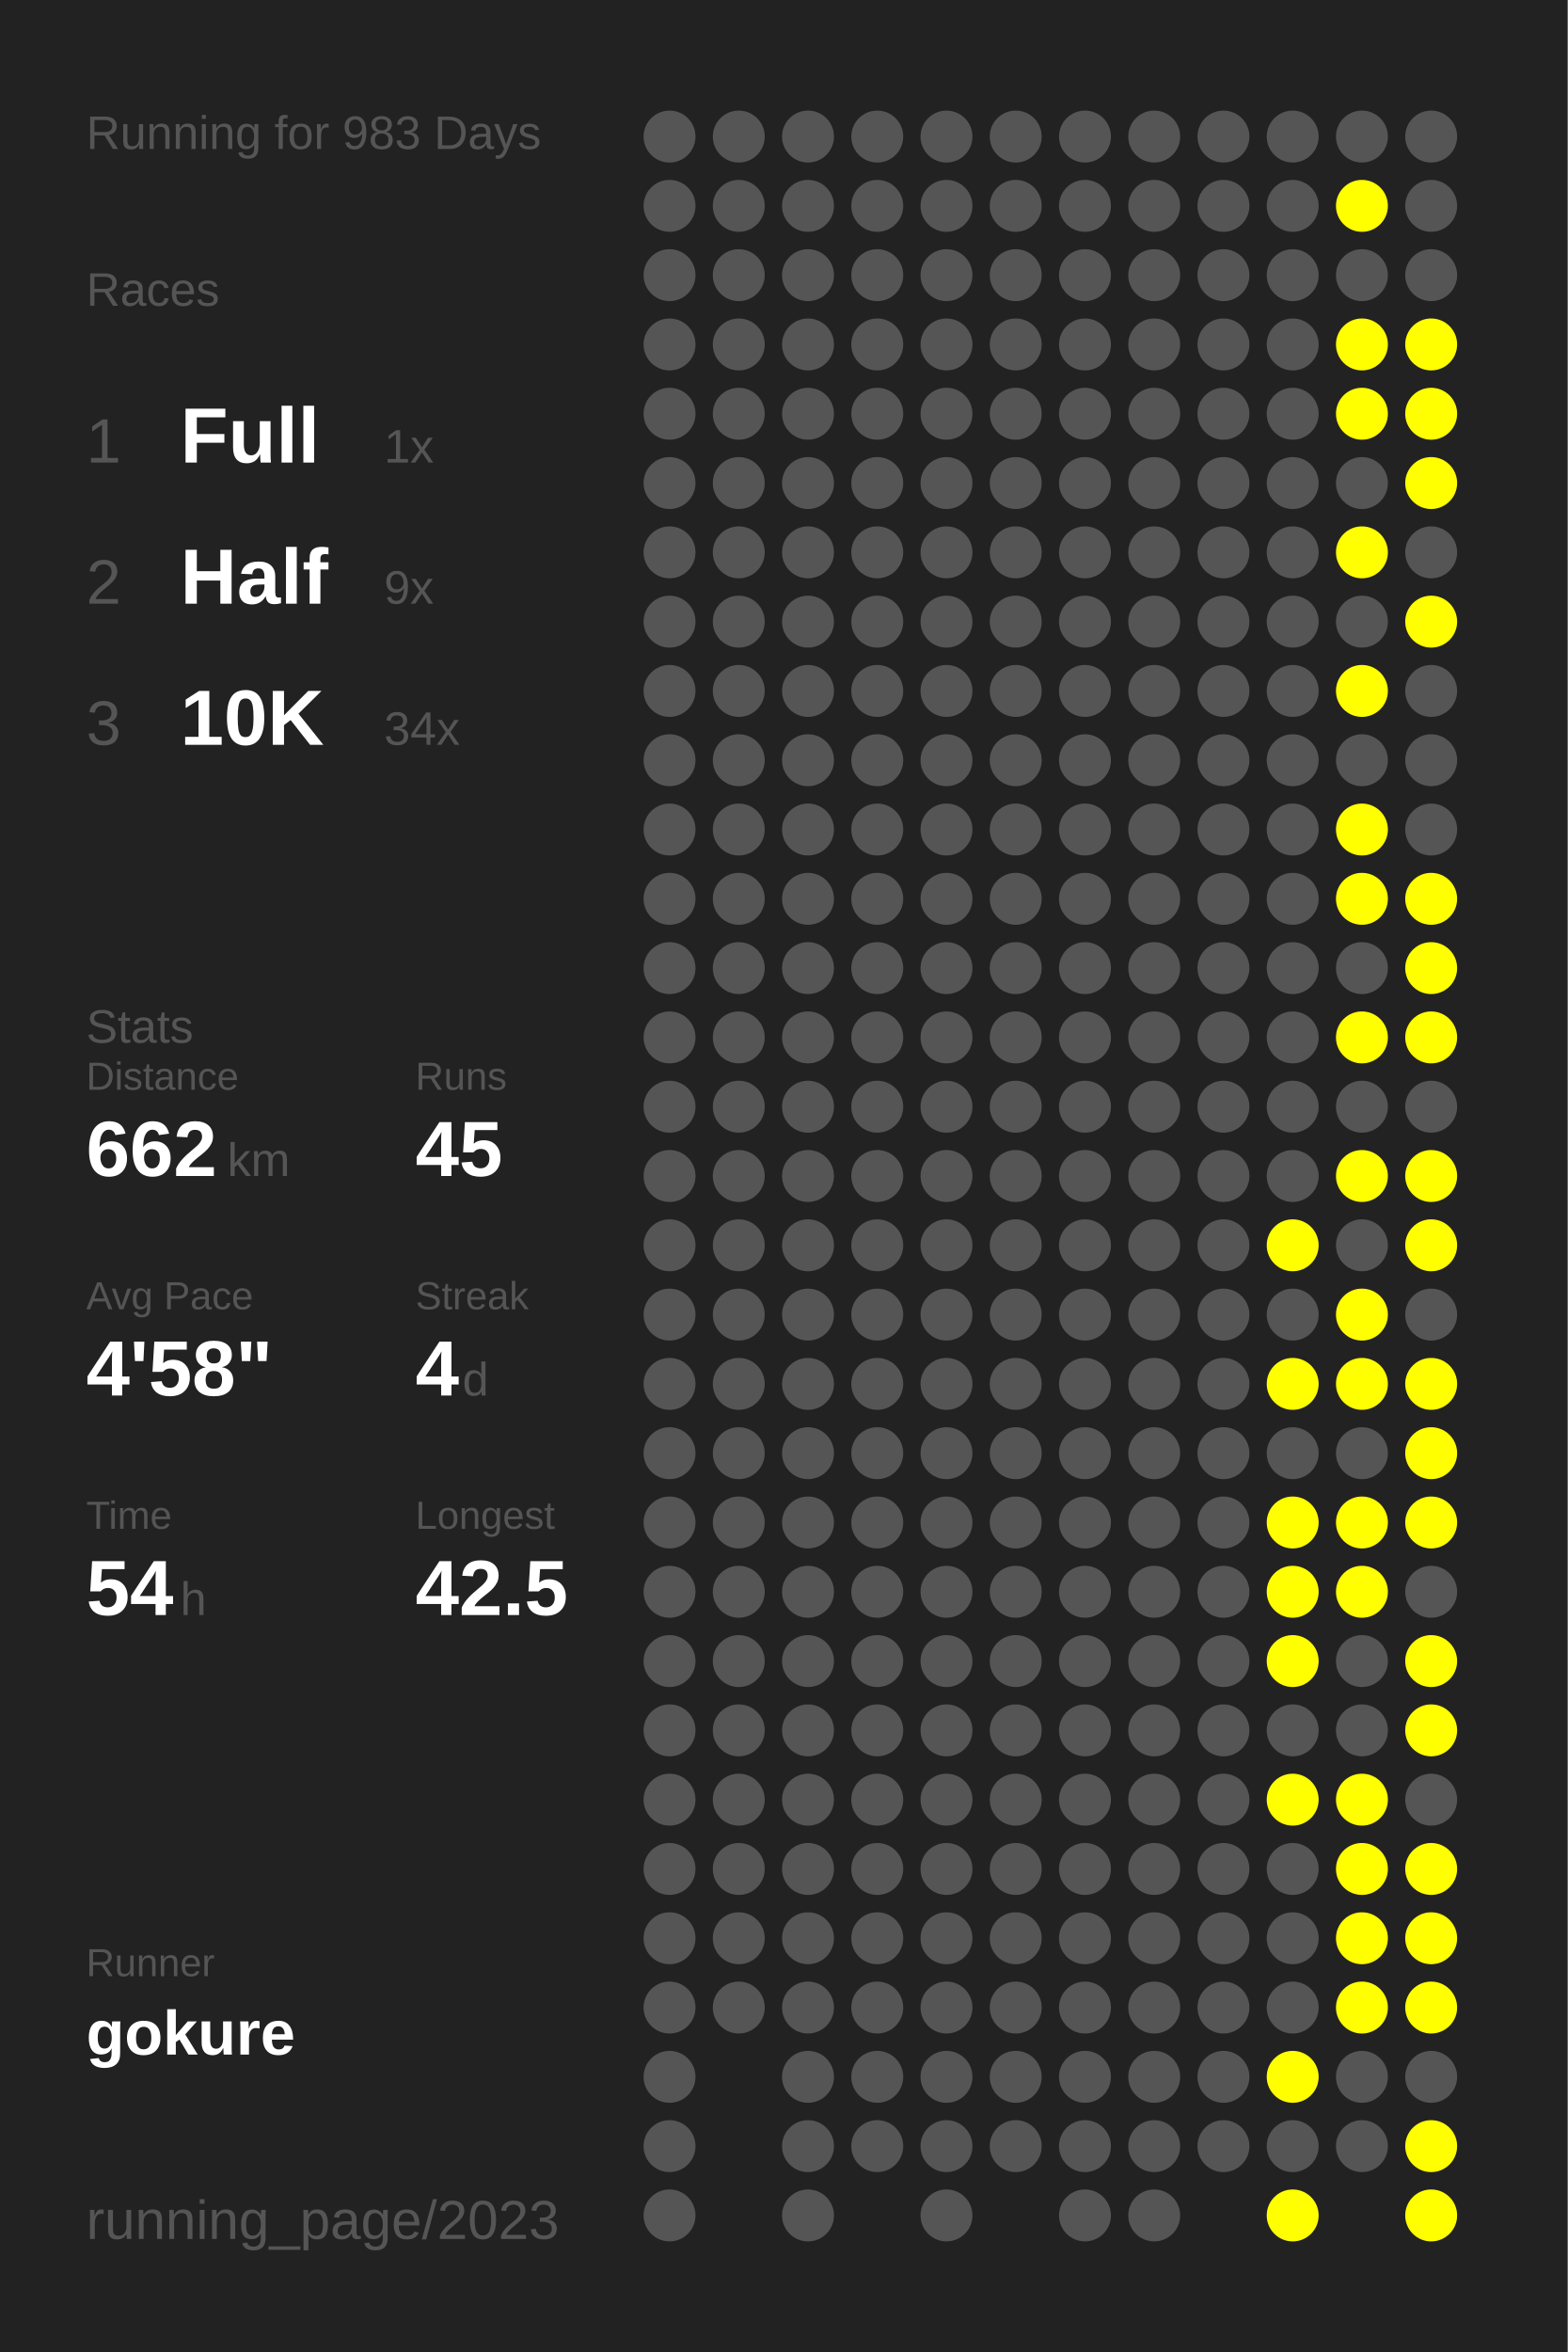
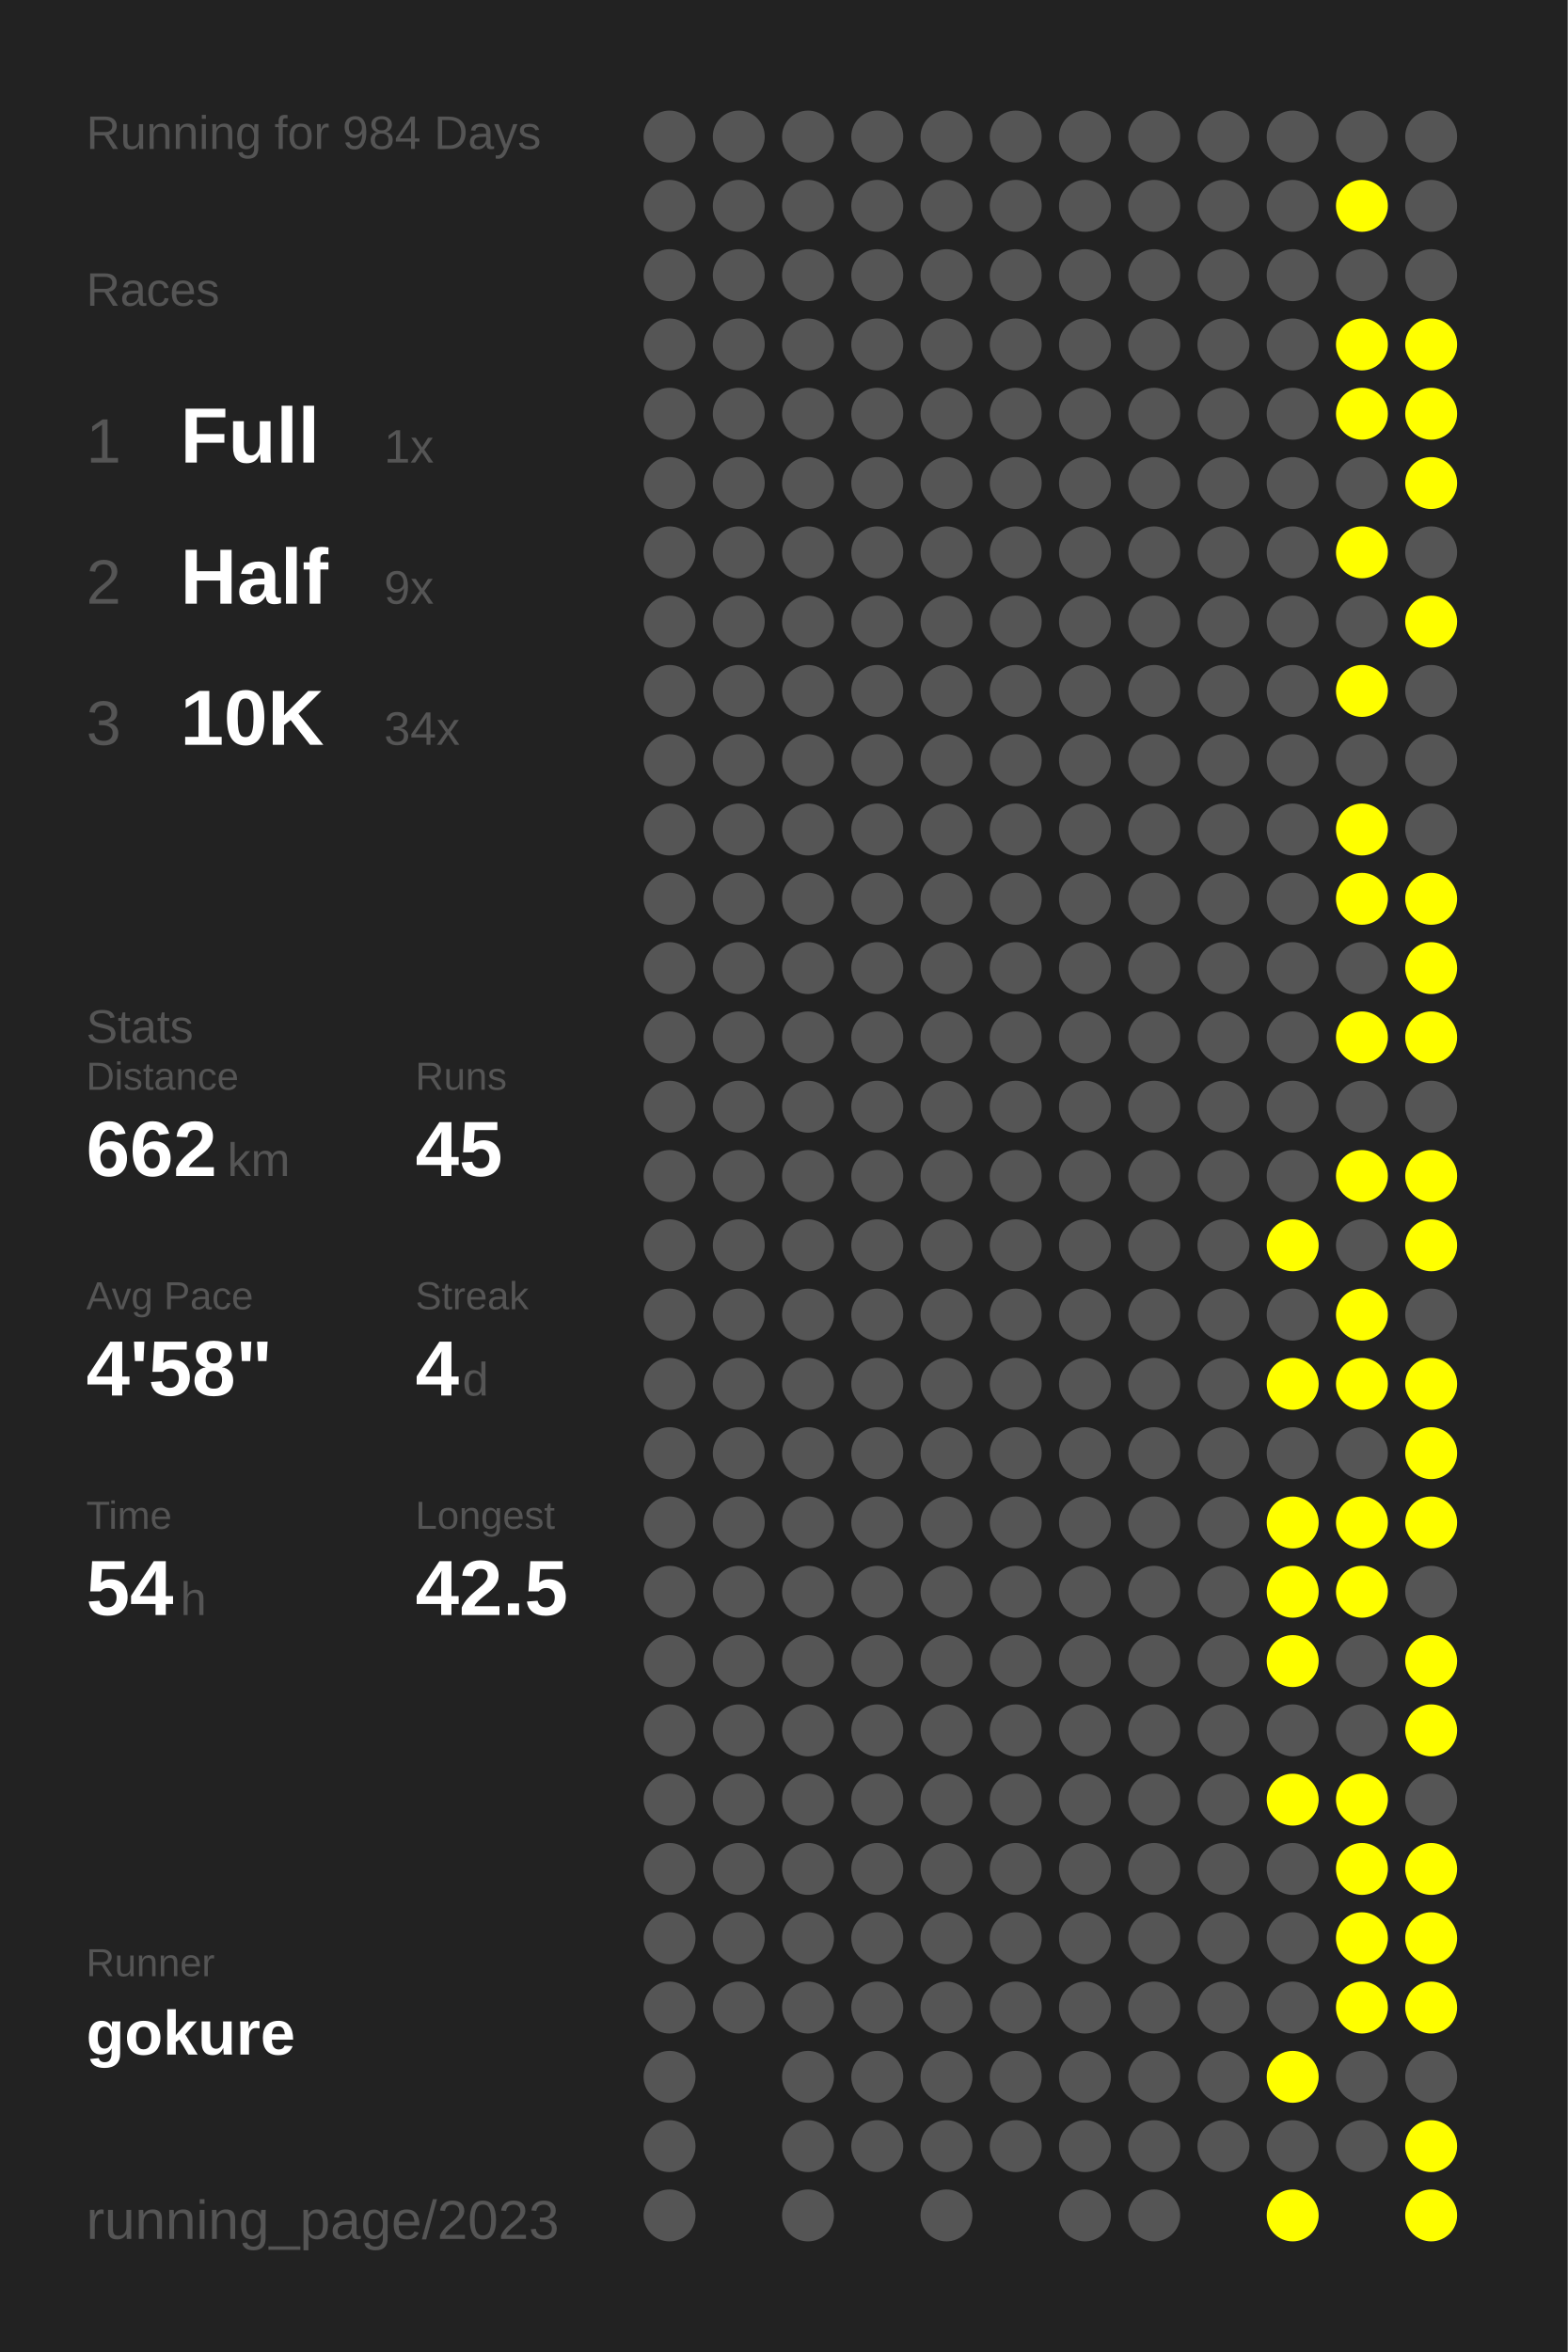
<svg xmlns="http://www.w3.org/2000/svg" baseProfile="full" height="300mm" version="1.1" viewBox="0,0,200,300" width="200mm">
  <defs />
  <rect fill="#222222" height="300" width="200" x="0" y="0" />
-   <text fill="#555555" style="font-size:6px; font-family:Arial;" x="11" y="19">Running for 983 Days</text>
+   <text fill="#555555" style="font-size:6px; font-family:Arial;" x="11" y="19">Running for 984 Days</text>
  <text fill="#555555" style="font-size:6px; font-family:Arial;" x="11" y="39">Races</text>
  <text fill="#555555" style="font-size:8px; font-family:Arial;" x="11" y="59">1</text>
  <text fill="#FFFFFF" style="font-size:10px; font-family:Arial; font-weight:bold;" x="23" y="59">Full</text>
  <text fill="#555555" style="font-size:6px; font-family:Arial;" x="49" y="59">1x</text>
  <text fill="#555555" style="font-size:8px; font-family:Arial;" x="11" y="77">2</text>
  <text fill="#FFFFFF" style="font-size:10px; font-family:Arial; font-weight:bold;" x="23" y="77">Half</text>
  <text fill="#555555" style="font-size:6px; font-family:Arial;" x="49" y="77">9x</text>
  <text fill="#555555" style="font-size:8px; font-family:Arial;" x="11" y="95">3</text>
  <text fill="#FFFFFF" style="font-size:10px; font-family:Arial; font-weight:bold;" x="23" y="95">10K</text>
  <text fill="#555555" style="font-size:6px; font-family:Arial;" x="49" y="95">34x</text>
  <text fill="#555555" style="font-size:6px; font-family:Arial;" x="11" y="133">Stats</text>
  <text fill="#555555" style="font-size:5px; font-family:Arial;" x="11" y="139">Distance</text>
  <text fill="#FFFFFF" style="font-size:10px; font-family:Arial; font-weight:bold;" x="11" y="150">662</text>
  <text fill="#555555" style="font-size:6px; font-family:Arial;" x="29" y="150">km</text>
  <text fill="#555555" style="font-size:5px; font-family:Arial;" x="53" y="139">Runs</text>
  <text fill="#FFFFFF" style="font-size:10px; font-family:Arial; font-weight:bold;" x="53" y="150">45</text>
  <text fill="#555555" style="font-size:5px; font-family:Arial;" x="11" y="167">Avg Pace</text>
  <text fill="#FFFFFF" style="font-size:10px; font-family:Arial; font-weight:bold;" x="11" y="178">4'58"</text>
  <text fill="#555555" style="font-size:5px; font-family:Arial;" x="53" y="167">Streak</text>
  <text fill="#FFFFFF" style="font-size:10px; font-family:Arial; font-weight:bold;" x="53" y="178">4</text>
  <text fill="#555555" style="font-size:6px; font-family:Arial;" x="59" y="178">d</text>
  <text fill="#555555" style="font-size:5px; font-family:Arial;" x="11" y="195">Time</text>
  <text fill="#FFFFFF" style="font-size:10px; font-family:Arial; font-weight:bold;" x="11" y="206">54</text>
  <text fill="#555555" style="font-size:6px; font-family:Arial;" x="23" y="206">h</text>
  <text fill="#555555" style="font-size:5px; font-family:Arial;" x="53" y="195">Longest</text>
  <text fill="#FFFFFF" style="font-size:10px; font-family:Arial; font-weight:bold;" x="53" y="206">42.5</text>
  <text fill="#555555" style="font-size:5px; font-family:Arial;" x="11" y="252.065">Runner</text>
  <text fill="#FFFFFF" style="font-size:8px; font-family:Arial; font-weight:bold;" x="11" y="262.065">gokure</text>
  <text fill="#555555" style="font-size:7px; font-family:Arial;" x="11" y="285.581">running_page/2023</text>
  <circle cx="85.417" cy="17.419" fill="#555555" r="3.312" />
  <circle cx="85.417" cy="26.258" fill="#555555" r="3.312" />
  <circle cx="85.417" cy="35.097" fill="#555555" r="3.312" />
  <circle cx="85.417" cy="43.935" fill="#555555" r="3.312" />
  <circle cx="85.417" cy="52.774" fill="#555555" r="3.312" />
  <circle cx="85.417" cy="61.613" fill="#555555" r="3.312" />
  <circle cx="85.417" cy="70.452" fill="#555555" r="3.312" />
  <circle cx="85.417" cy="79.29" fill="#555555" r="3.312" />
  <circle cx="85.417" cy="88.129" fill="#555555" r="3.312" />
  <circle cx="85.417" cy="96.968" fill="#555555" r="3.312" />
  <circle cx="85.417" cy="105.806" fill="#555555" r="3.312" />
  <circle cx="85.417" cy="114.645" fill="#555555" r="3.312" />
  <circle cx="85.417" cy="123.484" fill="#555555" r="3.312" />
  <circle cx="85.417" cy="132.323" fill="#555555" r="3.312" />
  <circle cx="85.417" cy="141.161" fill="#555555" r="3.312" />
  <circle cx="85.417" cy="150" fill="#555555" r="3.312" />
  <circle cx="85.417" cy="158.839" fill="#555555" r="3.312" />
  <circle cx="85.417" cy="167.677" fill="#555555" r="3.312" />
  <circle cx="85.417" cy="176.516" fill="#555555" r="3.312" />
  <circle cx="85.417" cy="185.355" fill="#555555" r="3.312" />
  <circle cx="85.417" cy="194.194" fill="#555555" r="3.312" />
  <circle cx="85.417" cy="203.032" fill="#555555" r="3.312" />
  <circle cx="85.417" cy="211.871" fill="#555555" r="3.312" />
  <circle cx="85.417" cy="220.71" fill="#555555" r="3.312" />
  <circle cx="85.417" cy="229.548" fill="#555555" r="3.312" />
  <circle cx="85.417" cy="238.387" fill="#555555" r="3.312" />
  <circle cx="85.417" cy="247.226" fill="#555555" r="3.312" />
  <circle cx="85.417" cy="256.065" fill="#555555" r="3.312" />
  <circle cx="85.417" cy="264.903" fill="#555555" r="3.312" />
  <circle cx="85.417" cy="273.742" fill="#555555" r="3.312" />
  <circle cx="85.417" cy="282.581" fill="#555555" r="3.312" />
  <circle cx="94.25" cy="17.419" fill="#555555" r="3.312" />
  <circle cx="94.25" cy="26.258" fill="#555555" r="3.312" />
  <circle cx="94.25" cy="35.097" fill="#555555" r="3.312" />
  <circle cx="94.25" cy="43.935" fill="#555555" r="3.312" />
  <circle cx="94.25" cy="52.774" fill="#555555" r="3.312" />
  <circle cx="94.25" cy="61.613" fill="#555555" r="3.312" />
  <circle cx="94.25" cy="70.452" fill="#555555" r="3.312" />
  <circle cx="94.25" cy="79.29" fill="#555555" r="3.312" />
  <circle cx="94.25" cy="88.129" fill="#555555" r="3.312" />
  <circle cx="94.25" cy="96.968" fill="#555555" r="3.312" />
  <circle cx="94.25" cy="105.806" fill="#555555" r="3.312" />
  <circle cx="94.25" cy="114.645" fill="#555555" r="3.312" />
  <circle cx="94.25" cy="123.484" fill="#555555" r="3.312" />
  <circle cx="94.25" cy="132.323" fill="#555555" r="3.312" />
  <circle cx="94.25" cy="141.161" fill="#555555" r="3.312" />
  <circle cx="94.25" cy="150" fill="#555555" r="3.312" />
  <circle cx="94.25" cy="158.839" fill="#555555" r="3.312" />
  <circle cx="94.25" cy="167.677" fill="#555555" r="3.312" />
  <circle cx="94.25" cy="176.516" fill="#555555" r="3.312" />
  <circle cx="94.25" cy="185.355" fill="#555555" r="3.312" />
  <circle cx="94.25" cy="194.194" fill="#555555" r="3.312" />
  <circle cx="94.25" cy="203.032" fill="#555555" r="3.312" />
  <circle cx="94.25" cy="211.871" fill="#555555" r="3.312" />
  <circle cx="94.25" cy="220.71" fill="#555555" r="3.312" />
  <circle cx="94.25" cy="229.548" fill="#555555" r="3.312" />
  <circle cx="94.25" cy="238.387" fill="#555555" r="3.312" />
  <circle cx="94.25" cy="247.226" fill="#555555" r="3.312" />
  <circle cx="94.25" cy="256.065" fill="#555555" r="3.312" />
  <circle cx="103.083" cy="17.419" fill="#555555" r="3.312" />
  <circle cx="103.083" cy="26.258" fill="#555555" r="3.312" />
  <circle cx="103.083" cy="35.097" fill="#555555" r="3.312" />
  <circle cx="103.083" cy="43.935" fill="#555555" r="3.312" />
  <circle cx="103.083" cy="52.774" fill="#555555" r="3.312" />
  <circle cx="103.083" cy="61.613" fill="#555555" r="3.312" />
  <circle cx="103.083" cy="70.452" fill="#555555" r="3.312" />
  <circle cx="103.083" cy="79.29" fill="#555555" r="3.312" />
  <circle cx="103.083" cy="88.129" fill="#555555" r="3.312" />
  <circle cx="103.083" cy="96.968" fill="#555555" r="3.312" />
  <circle cx="103.083" cy="105.806" fill="#555555" r="3.312" />
  <circle cx="103.083" cy="114.645" fill="#555555" r="3.312" />
  <circle cx="103.083" cy="123.484" fill="#555555" r="3.312" />
  <circle cx="103.083" cy="132.323" fill="#555555" r="3.312" />
  <circle cx="103.083" cy="141.161" fill="#555555" r="3.312" />
  <circle cx="103.083" cy="150" fill="#555555" r="3.312" />
  <circle cx="103.083" cy="158.839" fill="#555555" r="3.312" />
  <circle cx="103.083" cy="167.677" fill="#555555" r="3.312" />
  <circle cx="103.083" cy="176.516" fill="#555555" r="3.312" />
  <circle cx="103.083" cy="185.355" fill="#555555" r="3.312" />
  <circle cx="103.083" cy="194.194" fill="#555555" r="3.312" />
  <circle cx="103.083" cy="203.032" fill="#555555" r="3.312" />
  <circle cx="103.083" cy="211.871" fill="#555555" r="3.312" />
  <circle cx="103.083" cy="220.71" fill="#555555" r="3.312" />
  <circle cx="103.083" cy="229.548" fill="#555555" r="3.312" />
  <circle cx="103.083" cy="238.387" fill="#555555" r="3.312" />
  <circle cx="103.083" cy="247.226" fill="#555555" r="3.312" />
  <circle cx="103.083" cy="256.065" fill="#555555" r="3.312" />
  <circle cx="103.083" cy="264.903" fill="#555555" r="3.312" />
  <circle cx="103.083" cy="273.742" fill="#555555" r="3.312" />
  <circle cx="103.083" cy="282.581" fill="#555555" r="3.312" />
  <circle cx="111.917" cy="17.419" fill="#555555" r="3.312" />
  <circle cx="111.917" cy="26.258" fill="#555555" r="3.312" />
  <circle cx="111.917" cy="35.097" fill="#555555" r="3.312" />
  <circle cx="111.917" cy="43.935" fill="#555555" r="3.312" />
  <circle cx="111.917" cy="52.774" fill="#555555" r="3.312" />
  <circle cx="111.917" cy="61.613" fill="#555555" r="3.312" />
  <circle cx="111.917" cy="70.452" fill="#555555" r="3.312" />
  <circle cx="111.917" cy="79.29" fill="#555555" r="3.312" />
  <circle cx="111.917" cy="88.129" fill="#555555" r="3.312" />
  <circle cx="111.917" cy="96.968" fill="#555555" r="3.312" />
  <circle cx="111.917" cy="105.806" fill="#555555" r="3.312" />
  <circle cx="111.917" cy="114.645" fill="#555555" r="3.312" />
  <circle cx="111.917" cy="123.484" fill="#555555" r="3.312" />
  <circle cx="111.917" cy="132.323" fill="#555555" r="3.312" />
  <circle cx="111.917" cy="141.161" fill="#555555" r="3.312" />
  <circle cx="111.917" cy="150" fill="#555555" r="3.312" />
  <circle cx="111.917" cy="158.839" fill="#555555" r="3.312" />
  <circle cx="111.917" cy="167.677" fill="#555555" r="3.312" />
  <circle cx="111.917" cy="176.516" fill="#555555" r="3.312" />
  <circle cx="111.917" cy="185.355" fill="#555555" r="3.312" />
  <circle cx="111.917" cy="194.194" fill="#555555" r="3.312" />
  <circle cx="111.917" cy="203.032" fill="#555555" r="3.312" />
  <circle cx="111.917" cy="211.871" fill="#555555" r="3.312" />
  <circle cx="111.917" cy="220.71" fill="#555555" r="3.312" />
  <circle cx="111.917" cy="229.548" fill="#555555" r="3.312" />
  <circle cx="111.917" cy="238.387" fill="#555555" r="3.312" />
  <circle cx="111.917" cy="247.226" fill="#555555" r="3.312" />
  <circle cx="111.917" cy="256.065" fill="#555555" r="3.312" />
  <circle cx="111.917" cy="264.903" fill="#555555" r="3.312" />
  <circle cx="111.917" cy="273.742" fill="#555555" r="3.312" />
  <circle cx="120.75" cy="17.419" fill="#555555" r="3.312" />
  <circle cx="120.75" cy="26.258" fill="#555555" r="3.312" />
  <circle cx="120.75" cy="35.097" fill="#555555" r="3.312" />
  <circle cx="120.75" cy="43.935" fill="#555555" r="3.312" />
  <circle cx="120.75" cy="52.774" fill="#555555" r="3.312" />
  <circle cx="120.75" cy="61.613" fill="#555555" r="3.312" />
  <circle cx="120.75" cy="70.452" fill="#555555" r="3.312" />
  <circle cx="120.75" cy="79.29" fill="#555555" r="3.312" />
  <circle cx="120.75" cy="88.129" fill="#555555" r="3.312" />
  <circle cx="120.75" cy="96.968" fill="#555555" r="3.312" />
  <circle cx="120.75" cy="105.806" fill="#555555" r="3.312" />
  <circle cx="120.75" cy="114.645" fill="#555555" r="3.312" />
  <circle cx="120.75" cy="123.484" fill="#555555" r="3.312" />
  <circle cx="120.75" cy="132.323" fill="#555555" r="3.312" />
  <circle cx="120.75" cy="141.161" fill="#555555" r="3.312" />
  <circle cx="120.75" cy="150" fill="#555555" r="3.312" />
  <circle cx="120.75" cy="158.839" fill="#555555" r="3.312" />
  <circle cx="120.75" cy="167.677" fill="#555555" r="3.312" />
  <circle cx="120.75" cy="176.516" fill="#555555" r="3.312" />
  <circle cx="120.75" cy="185.355" fill="#555555" r="3.312" />
  <circle cx="120.75" cy="194.194" fill="#555555" r="3.312" />
  <circle cx="120.75" cy="203.032" fill="#555555" r="3.312" />
  <circle cx="120.75" cy="211.871" fill="#555555" r="3.312" />
  <circle cx="120.75" cy="220.71" fill="#555555" r="3.312" />
  <circle cx="120.75" cy="229.548" fill="#555555" r="3.312" />
  <circle cx="120.75" cy="238.387" fill="#555555" r="3.312" />
  <circle cx="120.75" cy="247.226" fill="#555555" r="3.312" />
  <circle cx="120.75" cy="256.065" fill="#555555" r="3.312" />
  <circle cx="120.75" cy="264.903" fill="#555555" r="3.312" />
  <circle cx="120.75" cy="273.742" fill="#555555" r="3.312" />
  <circle cx="120.75" cy="282.581" fill="#555555" r="3.312" />
  <circle cx="129.583" cy="17.419" fill="#555555" r="3.312" />
  <circle cx="129.583" cy="26.258" fill="#555555" r="3.312" />
  <circle cx="129.583" cy="35.097" fill="#555555" r="3.312" />
  <circle cx="129.583" cy="43.935" fill="#555555" r="3.312" />
  <circle cx="129.583" cy="52.774" fill="#555555" r="3.312" />
  <circle cx="129.583" cy="61.613" fill="#555555" r="3.312" />
  <circle cx="129.583" cy="70.452" fill="#555555" r="3.312" />
  <circle cx="129.583" cy="79.29" fill="#555555" r="3.312" />
  <circle cx="129.583" cy="88.129" fill="#555555" r="3.312" />
  <circle cx="129.583" cy="96.968" fill="#555555" r="3.312" />
  <circle cx="129.583" cy="105.806" fill="#555555" r="3.312" />
  <circle cx="129.583" cy="114.645" fill="#555555" r="3.312" />
  <circle cx="129.583" cy="123.484" fill="#555555" r="3.312" />
  <circle cx="129.583" cy="132.323" fill="#555555" r="3.312" />
  <circle cx="129.583" cy="141.161" fill="#555555" r="3.312" />
  <circle cx="129.583" cy="150" fill="#555555" r="3.312" />
  <circle cx="129.583" cy="158.839" fill="#555555" r="3.312" />
  <circle cx="129.583" cy="167.677" fill="#555555" r="3.312" />
  <circle cx="129.583" cy="176.516" fill="#555555" r="3.312" />
  <circle cx="129.583" cy="185.355" fill="#555555" r="3.312" />
  <circle cx="129.583" cy="194.194" fill="#555555" r="3.312" />
  <circle cx="129.583" cy="203.032" fill="#555555" r="3.312" />
  <circle cx="129.583" cy="211.871" fill="#555555" r="3.312" />
  <circle cx="129.583" cy="220.71" fill="#555555" r="3.312" />
  <circle cx="129.583" cy="229.548" fill="#555555" r="3.312" />
  <circle cx="129.583" cy="238.387" fill="#555555" r="3.312" />
  <circle cx="129.583" cy="247.226" fill="#555555" r="3.312" />
  <circle cx="129.583" cy="256.065" fill="#555555" r="3.312" />
  <circle cx="129.583" cy="264.903" fill="#555555" r="3.312" />
  <circle cx="129.583" cy="273.742" fill="#555555" r="3.312" />
  <circle cx="138.417" cy="17.419" fill="#555555" r="3.312" />
  <circle cx="138.417" cy="26.258" fill="#555555" r="3.312" />
  <circle cx="138.417" cy="35.097" fill="#555555" r="3.312" />
  <circle cx="138.417" cy="43.935" fill="#555555" r="3.312" />
  <circle cx="138.417" cy="52.774" fill="#555555" r="3.312" />
  <circle cx="138.417" cy="61.613" fill="#555555" r="3.312" />
  <circle cx="138.417" cy="70.452" fill="#555555" r="3.312" />
  <circle cx="138.417" cy="79.29" fill="#555555" r="3.312" />
  <circle cx="138.417" cy="88.129" fill="#555555" r="3.312" />
  <circle cx="138.417" cy="96.968" fill="#555555" r="3.312" />
  <circle cx="138.417" cy="105.806" fill="#555555" r="3.312" />
  <circle cx="138.417" cy="114.645" fill="#555555" r="3.312" />
  <circle cx="138.417" cy="123.484" fill="#555555" r="3.312" />
  <circle cx="138.417" cy="132.323" fill="#555555" r="3.312" />
  <circle cx="138.417" cy="141.161" fill="#555555" r="3.312" />
  <circle cx="138.417" cy="150" fill="#555555" r="3.312" />
  <circle cx="138.417" cy="158.839" fill="#555555" r="3.312" />
  <circle cx="138.417" cy="167.677" fill="#555555" r="3.312" />
  <circle cx="138.417" cy="176.516" fill="#555555" r="3.312" />
  <circle cx="138.417" cy="185.355" fill="#555555" r="3.312" />
  <circle cx="138.417" cy="194.194" fill="#555555" r="3.312" />
  <circle cx="138.417" cy="203.032" fill="#555555" r="3.312" />
  <circle cx="138.417" cy="211.871" fill="#555555" r="3.312" />
  <circle cx="138.417" cy="220.71" fill="#555555" r="3.312" />
  <circle cx="138.417" cy="229.548" fill="#555555" r="3.312" />
  <circle cx="138.417" cy="238.387" fill="#555555" r="3.312" />
  <circle cx="138.417" cy="247.226" fill="#555555" r="3.312" />
  <circle cx="138.417" cy="256.065" fill="#555555" r="3.312" />
  <circle cx="138.417" cy="264.903" fill="#555555" r="3.312" />
  <circle cx="138.417" cy="273.742" fill="#555555" r="3.312" />
  <circle cx="138.417" cy="282.581" fill="#555555" r="3.312" />
  <circle cx="147.25" cy="17.419" fill="#555555" r="3.312" />
  <circle cx="147.25" cy="26.258" fill="#555555" r="3.312" />
  <circle cx="147.25" cy="35.097" fill="#555555" r="3.312" />
  <circle cx="147.25" cy="43.935" fill="#555555" r="3.312" />
  <circle cx="147.25" cy="52.774" fill="#555555" r="3.312" />
  <circle cx="147.25" cy="61.613" fill="#555555" r="3.312" />
  <circle cx="147.25" cy="70.452" fill="#555555" r="3.312" />
  <circle cx="147.25" cy="79.29" fill="#555555" r="3.312" />
  <circle cx="147.25" cy="88.129" fill="#555555" r="3.312" />
  <circle cx="147.25" cy="96.968" fill="#555555" r="3.312" />
  <circle cx="147.25" cy="105.806" fill="#555555" r="3.312" />
  <circle cx="147.25" cy="114.645" fill="#555555" r="3.312" />
  <circle cx="147.25" cy="123.484" fill="#555555" r="3.312" />
  <circle cx="147.25" cy="132.323" fill="#555555" r="3.312" />
  <circle cx="147.25" cy="141.161" fill="#555555" r="3.312" />
  <circle cx="147.25" cy="150" fill="#555555" r="3.312" />
  <circle cx="147.25" cy="158.839" fill="#555555" r="3.312" />
  <circle cx="147.25" cy="167.677" fill="#555555" r="3.312" />
  <circle cx="147.25" cy="176.516" fill="#555555" r="3.312" />
  <circle cx="147.25" cy="185.355" fill="#555555" r="3.312" />
  <circle cx="147.25" cy="194.194" fill="#555555" r="3.312" />
  <circle cx="147.25" cy="203.032" fill="#555555" r="3.312" />
  <circle cx="147.25" cy="211.871" fill="#555555" r="3.312" />
  <circle cx="147.25" cy="220.71" fill="#555555" r="3.312" />
  <circle cx="147.25" cy="229.548" fill="#555555" r="3.312" />
  <circle cx="147.25" cy="238.387" fill="#555555" r="3.312" />
  <circle cx="147.25" cy="247.226" fill="#555555" r="3.312" />
  <circle cx="147.25" cy="256.065" fill="#555555" r="3.312" />
  <circle cx="147.25" cy="264.903" fill="#555555" r="3.312" />
  <circle cx="147.25" cy="273.742" fill="#555555" r="3.312" />
  <circle cx="147.25" cy="282.581" fill="#555555" r="3.312" />
  <circle cx="156.083" cy="17.419" fill="#555555" r="3.312" />
  <circle cx="156.083" cy="26.258" fill="#555555" r="3.312" />
  <circle cx="156.083" cy="35.097" fill="#555555" r="3.312" />
  <circle cx="156.083" cy="43.935" fill="#555555" r="3.312" />
  <circle cx="156.083" cy="52.774" fill="#555555" r="3.312" />
  <circle cx="156.083" cy="61.613" fill="#555555" r="3.312" />
  <circle cx="156.083" cy="70.452" fill="#555555" r="3.312" />
  <circle cx="156.083" cy="79.29" fill="#555555" r="3.312" />
  <circle cx="156.083" cy="88.129" fill="#555555" r="3.312" />
  <circle cx="156.083" cy="96.968" fill="#555555" r="3.312" />
  <circle cx="156.083" cy="105.806" fill="#555555" r="3.312" />
  <circle cx="156.083" cy="114.645" fill="#555555" r="3.312" />
  <circle cx="156.083" cy="123.484" fill="#555555" r="3.312" />
  <circle cx="156.083" cy="132.323" fill="#555555" r="3.312" />
  <circle cx="156.083" cy="141.161" fill="#555555" r="3.312" />
  <circle cx="156.083" cy="150" fill="#555555" r="3.312" />
  <circle cx="156.083" cy="158.839" fill="#555555" r="3.312" />
  <circle cx="156.083" cy="167.677" fill="#555555" r="3.312" />
  <circle cx="156.083" cy="176.516" fill="#555555" r="3.312" />
  <circle cx="156.083" cy="185.355" fill="#555555" r="3.312" />
  <circle cx="156.083" cy="194.194" fill="#555555" r="3.312" />
  <circle cx="156.083" cy="203.032" fill="#555555" r="3.312" />
  <circle cx="156.083" cy="211.871" fill="#555555" r="3.312" />
  <circle cx="156.083" cy="220.71" fill="#555555" r="3.312" />
  <circle cx="156.083" cy="229.548" fill="#555555" r="3.312" />
  <circle cx="156.083" cy="238.387" fill="#555555" r="3.312" />
  <circle cx="156.083" cy="247.226" fill="#555555" r="3.312" />
  <circle cx="156.083" cy="256.065" fill="#555555" r="3.312" />
  <circle cx="156.083" cy="264.903" fill="#555555" r="3.312" />
  <circle cx="156.083" cy="273.742" fill="#555555" r="3.312" />
  <circle cx="164.917" cy="17.419" fill="#555555" r="3.312" />
  <circle cx="164.917" cy="26.258" fill="#555555" r="3.312" />
  <circle cx="164.917" cy="35.097" fill="#555555" r="3.312" />
  <circle cx="164.917" cy="43.935" fill="#555555" r="3.312" />
  <circle cx="164.917" cy="52.774" fill="#555555" r="3.312" />
  <circle cx="164.917" cy="61.613" fill="#555555" r="3.312" />
  <circle cx="164.917" cy="70.452" fill="#555555" r="3.312" />
  <circle cx="164.917" cy="79.29" fill="#555555" r="3.312" />
  <circle cx="164.917" cy="88.129" fill="#555555" r="3.312" />
  <circle cx="164.917" cy="96.968" fill="#555555" r="3.312" />
  <circle cx="164.917" cy="105.806" fill="#555555" r="3.312" />
  <circle cx="164.917" cy="114.645" fill="#555555" r="3.312" />
  <circle cx="164.917" cy="123.484" fill="#555555" r="3.312" />
  <circle cx="164.917" cy="132.323" fill="#555555" r="3.312" />
  <circle cx="164.917" cy="141.161" fill="#555555" r="3.312" />
  <circle cx="164.917" cy="150" fill="#555555" r="3.312" />
  <circle cx="164.917" cy="158.839" fill="#FFFF00" r="3.312" />
  <circle cx="164.917" cy="167.677" fill="#555555" r="3.312" />
  <circle cx="164.917" cy="176.516" fill="#FFFF00" r="3.312" />
  <circle cx="164.917" cy="185.355" fill="#555555" r="3.312" />
  <circle cx="164.917" cy="194.194" fill="#FFFF00" r="3.312" />
  <circle cx="164.917" cy="203.032" fill="#FFFF00" r="3.312" />
  <circle cx="164.917" cy="211.871" fill="#FFFF00" r="3.312" />
  <circle cx="164.917" cy="220.71" fill="#555555" r="3.312" />
  <circle cx="164.917" cy="229.548" fill="#FFFF00" r="3.312" />
  <circle cx="164.917" cy="238.387" fill="#555555" r="3.312" />
  <circle cx="164.917" cy="247.226" fill="#555555" r="3.312" />
  <circle cx="164.917" cy="256.065" fill="#555555" r="3.312" />
  <circle cx="164.917" cy="264.903" fill="#FFFF00" r="3.312" />
  <circle cx="164.917" cy="273.742" fill="#555555" r="3.312" />
  <circle cx="164.917" cy="282.581" fill="#FFFF00" r="3.312" />
  <circle cx="173.75" cy="17.419" fill="#555555" r="3.312" />
  <circle cx="173.75" cy="26.258" fill="#FFFF00" r="3.312" />
  <circle cx="173.75" cy="35.097" fill="#555555" r="3.312" />
  <circle cx="173.75" cy="43.935" fill="#FFFF00" r="3.312" />
  <circle cx="173.75" cy="52.774" fill="#FFFF00" r="3.312" />
  <circle cx="173.75" cy="61.613" fill="#555555" r="3.312" />
  <circle cx="173.75" cy="70.452" fill="#FFFF00" r="3.312" />
  <circle cx="173.75" cy="79.29" fill="#555555" r="3.312" />
  <circle cx="173.75" cy="88.129" fill="#FFFF00" r="3.312" />
  <circle cx="173.75" cy="96.968" fill="#555555" r="3.312" />
  <circle cx="173.75" cy="105.806" fill="#FFFF00" r="3.312" />
  <circle cx="173.75" cy="114.645" fill="#FFFF00" r="3.312" />
  <circle cx="173.75" cy="123.484" fill="#555555" r="3.312" />
  <circle cx="173.75" cy="132.323" fill="#FFFF00" r="3.312" />
  <circle cx="173.75" cy="141.161" fill="#555555" r="3.312" />
  <circle cx="173.75" cy="150" fill="#FFFF00" r="3.312" />
  <circle cx="173.75" cy="158.839" fill="#555555" r="3.312" />
  <circle cx="173.75" cy="167.677" fill="#FFFF00" r="3.312" />
  <circle cx="173.75" cy="176.516" fill="#FFFF00" r="3.312" />
  <circle cx="173.75" cy="185.355" fill="#555555" r="3.312" />
  <circle cx="173.75" cy="194.194" fill="#FFFF00" r="3.312" />
  <circle cx="173.75" cy="203.032" fill="#FFFF00" r="3.312" />
  <circle cx="173.75" cy="211.871" fill="#555555" r="3.312" />
  <circle cx="173.75" cy="220.71" fill="#555555" r="3.312" />
  <circle cx="173.75" cy="229.548" fill="#FFFF00" r="3.312" />
  <circle cx="173.75" cy="238.387" fill="#FFFF00" r="3.312" />
  <circle cx="173.75" cy="247.226" fill="#FFFF00" r="3.312" />
  <circle cx="173.75" cy="256.065" fill="#FFFF00" r="3.312" />
  <circle cx="173.75" cy="264.903" fill="#555555" r="3.312" />
  <circle cx="173.75" cy="273.742" fill="#555555" r="3.312" />
  <circle cx="182.583" cy="17.419" fill="#555555" r="3.312" />
  <circle cx="182.583" cy="26.258" fill="#555555" r="3.312" />
  <circle cx="182.583" cy="35.097" fill="#555555" r="3.312" />
  <circle cx="182.583" cy="43.935" fill="#FFFF00" r="3.312" />
  <circle cx="182.583" cy="52.774" fill="#FFFF00" r="3.312" />
  <circle cx="182.583" cy="61.613" fill="#FFFF00" r="3.312" />
  <circle cx="182.583" cy="70.452" fill="#555555" r="3.312" />
  <circle cx="182.583" cy="79.29" fill="#FFFF00" r="3.312" />
  <circle cx="182.583" cy="88.129" fill="#555555" r="3.312" />
  <circle cx="182.583" cy="96.968" fill="#555555" r="3.312" />
  <circle cx="182.583" cy="105.806" fill="#555555" r="3.312" />
  <circle cx="182.583" cy="114.645" fill="#FFFF00" r="3.312" />
  <circle cx="182.583" cy="123.484" fill="#FFFF00" r="3.312" />
  <circle cx="182.583" cy="132.323" fill="#FFFF00" r="3.312" />
  <circle cx="182.583" cy="141.161" fill="#555555" r="3.312" />
  <circle cx="182.583" cy="150" fill="#FFFF00" r="3.312" />
  <circle cx="182.583" cy="158.839" fill="#FFFF00" r="3.312" />
  <circle cx="182.583" cy="167.677" fill="#555555" r="3.312" />
  <circle cx="182.583" cy="176.516" fill="#FFFF00" r="3.312" />
  <circle cx="182.583" cy="185.355" fill="#FFFF00" r="3.312" />
  <circle cx="182.583" cy="194.194" fill="#FFFF00" r="3.312" />
  <circle cx="182.583" cy="203.032" fill="#555555" r="3.312" />
  <circle cx="182.583" cy="211.871" fill="#FFFF00" r="3.312" />
  <circle cx="182.583" cy="220.71" fill="#FFFF00" r="3.312" />
  <circle cx="182.583" cy="229.548" fill="#555555" r="3.312" />
  <circle cx="182.583" cy="238.387" fill="#FFFF00" r="3.312" />
  <circle cx="182.583" cy="247.226" fill="#FFFF00" r="3.312" />
  <circle cx="182.583" cy="256.065" fill="#FFFF00" r="3.312" />
  <circle cx="182.583" cy="264.903" fill="#555555" r="3.312" />
  <circle cx="182.583" cy="273.742" fill="#FFFF00" r="3.312" />
  <circle cx="182.583" cy="282.581" fill="#FFFF00" r="3.312" />
</svg>
